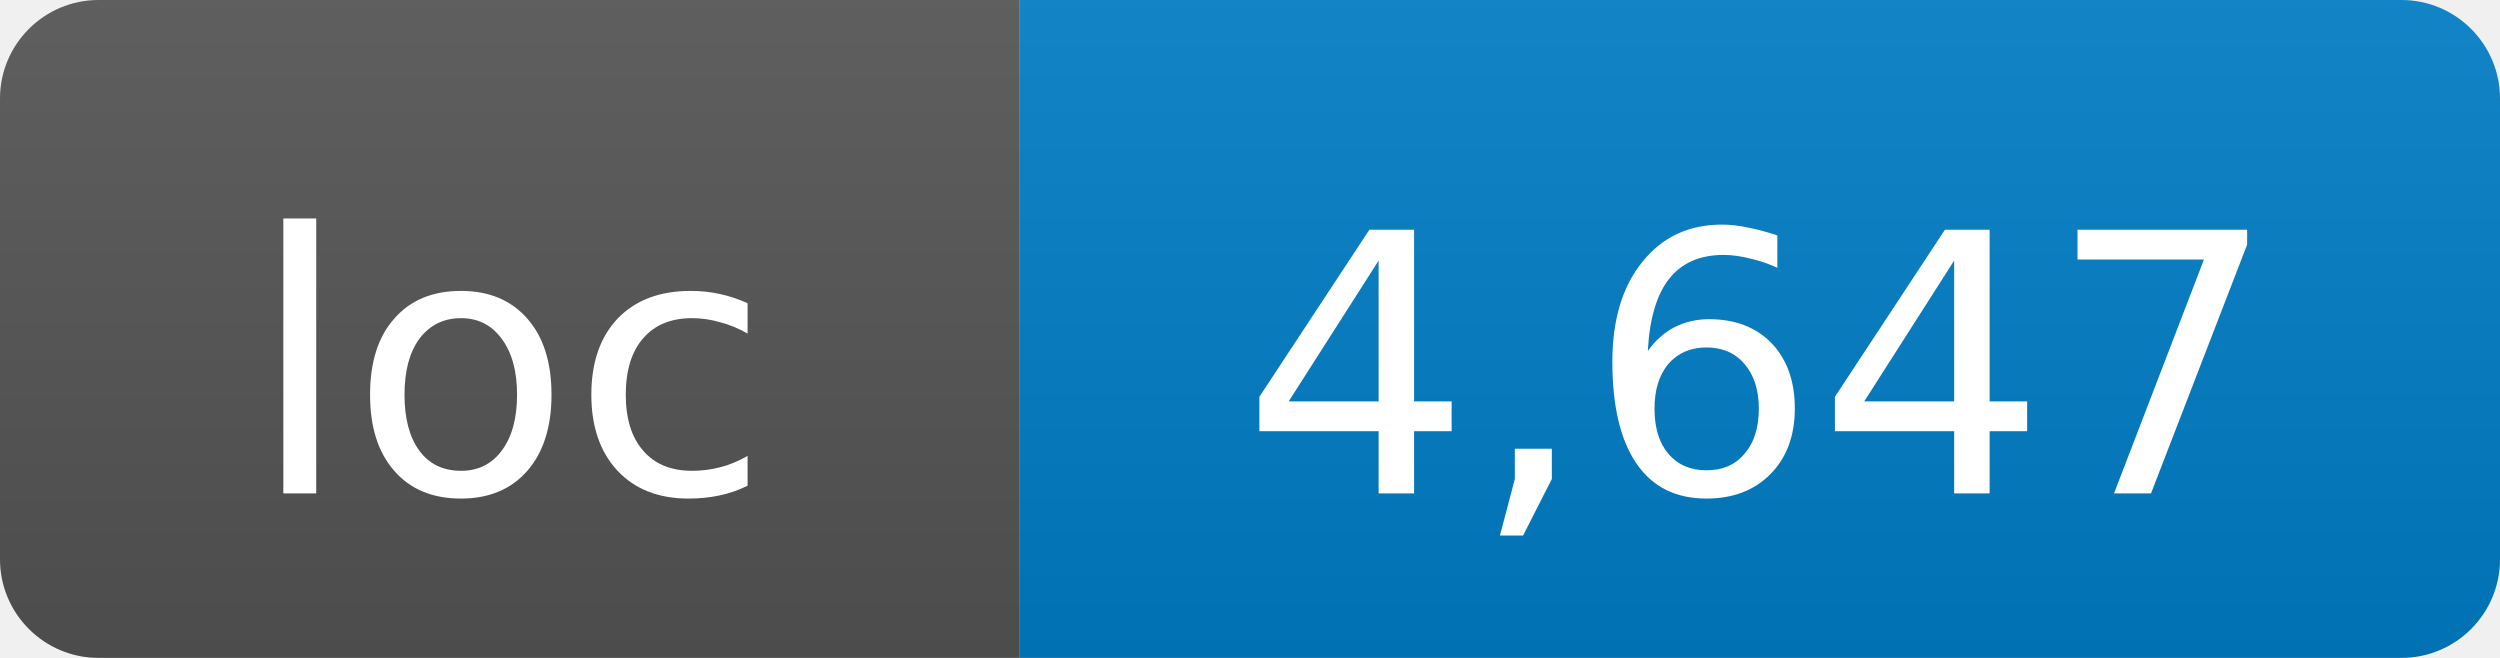
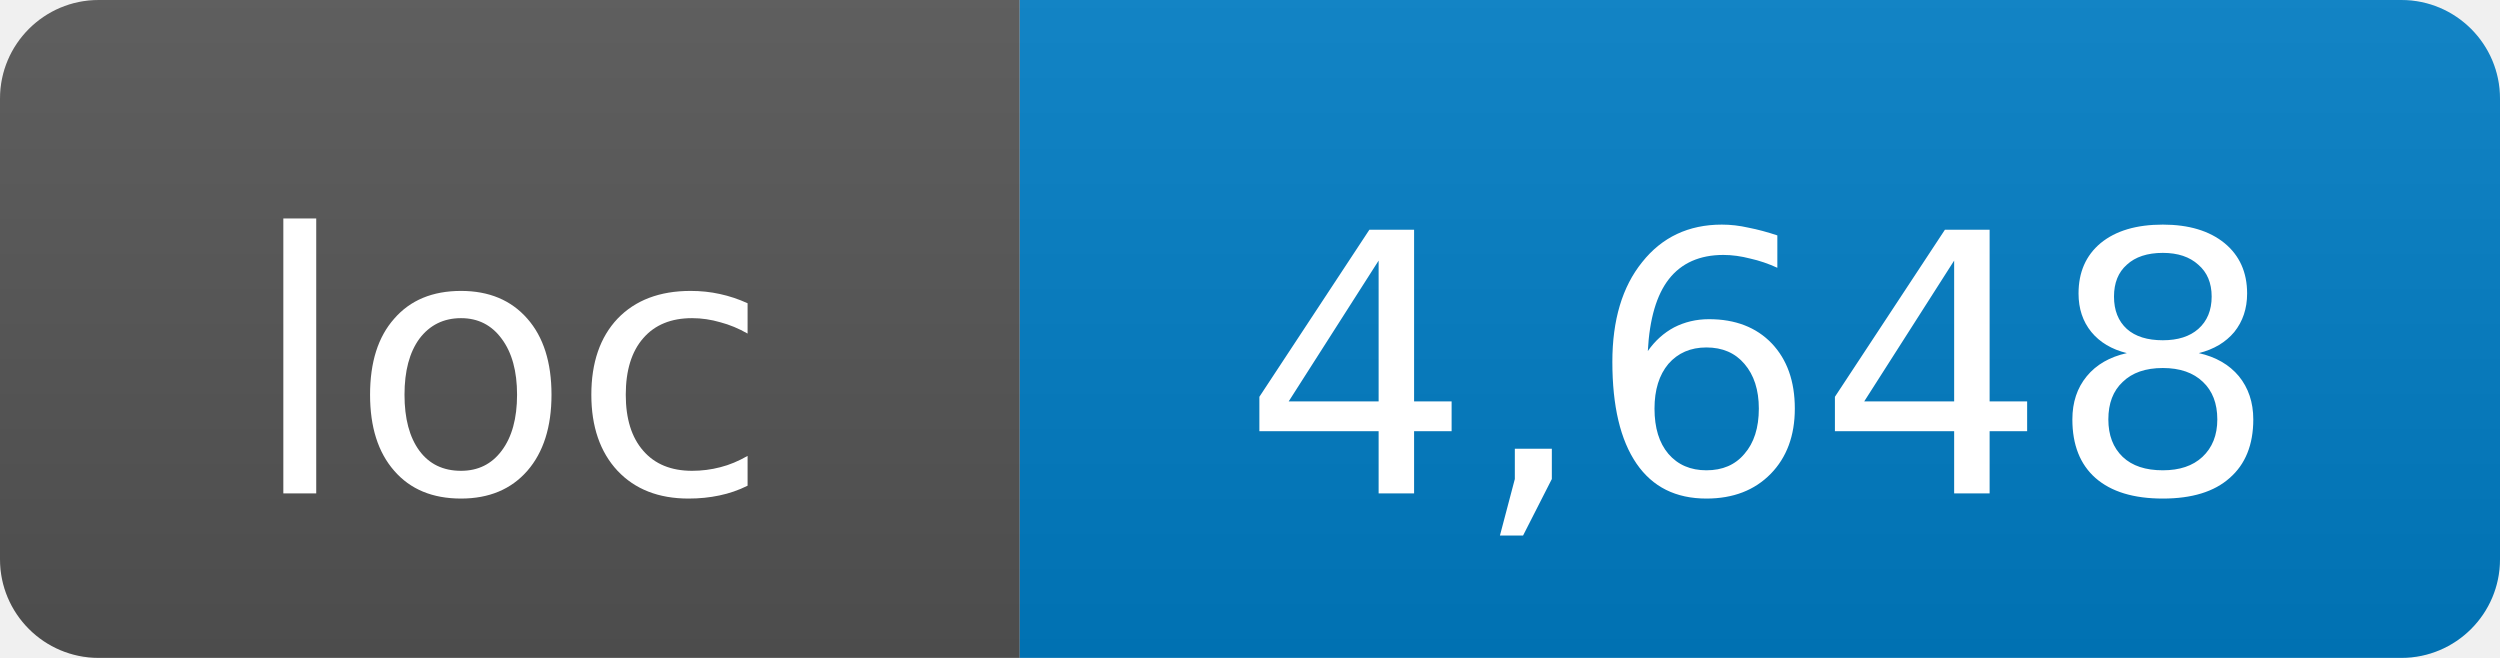
- <svg xmlns="http://www.w3.org/2000/svg" width="76" height="20" role="img" aria-label="loc: 4,647">
+ <svg xmlns="http://www.w3.org/2000/svg" width="76" height="20" role="img" aria-label="loc: 4,648">
  <linearGradient id="s" x2="0" y2="100%">
    <stop offset="0" stop-color="#bbb" stop-opacity=".1" />
    <stop offset="1" stop-opacity=".1" />
  </linearGradient>
  <clipPath id="r">
    <rect width="76" height="20" rx="3" fill="#fff" />
  </clipPath>
  <g clip-path="url(#r)">
    <rect width="31" height="20" fill="#555" />
    <rect x="31" width="45" height="20" fill="#007ec6" />
    <rect width="76" height="20" fill="url(#s)" />
  </g>
  <g fill="#fff" text-anchor="middle" font-family="DejaVu Sans,Verdana,Geneva,sans-serif" font-size="11">
    <text x="15.5" y="15">loc</text>
-     <text x="53.5" y="15">4,647</text>
+     <text x="53.5" y="15">4,648</text>
  </g>
</svg>
